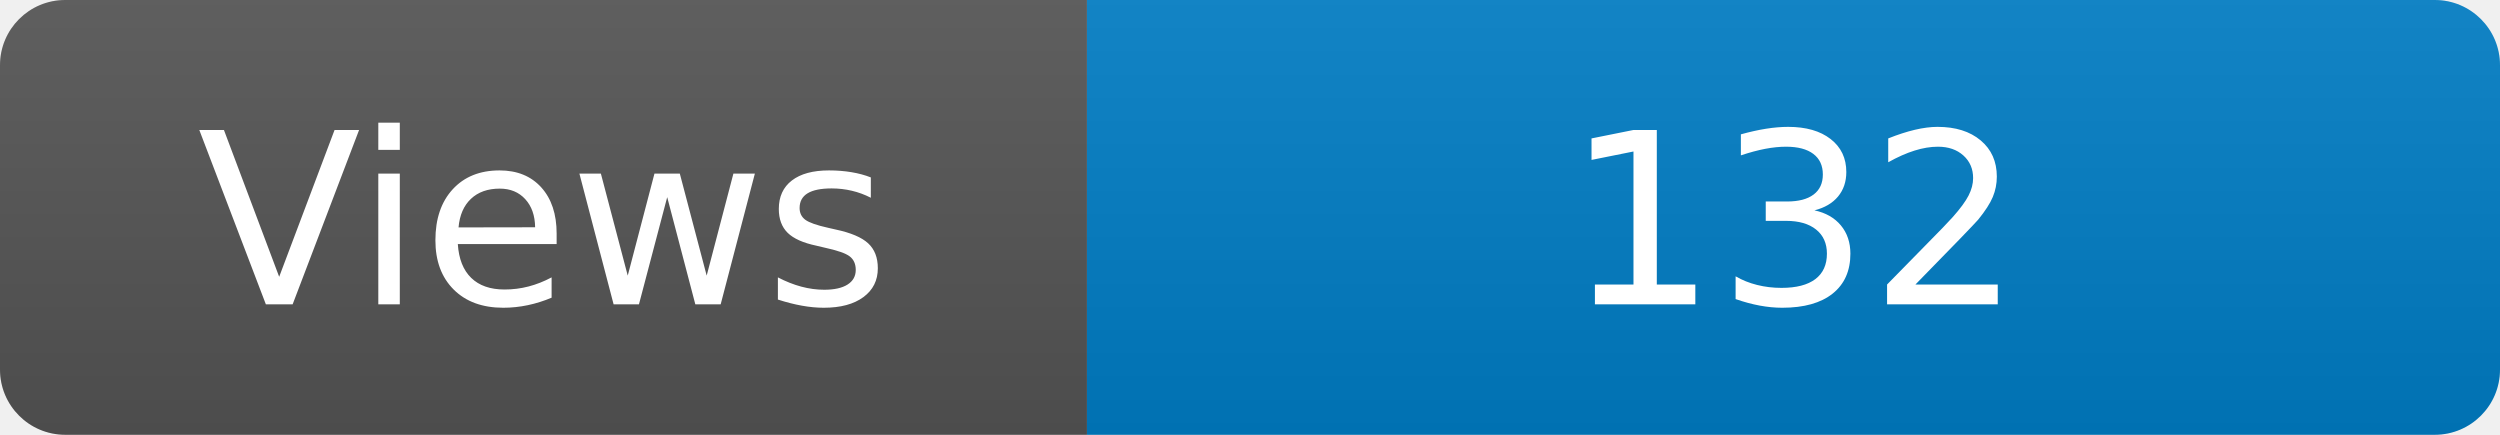
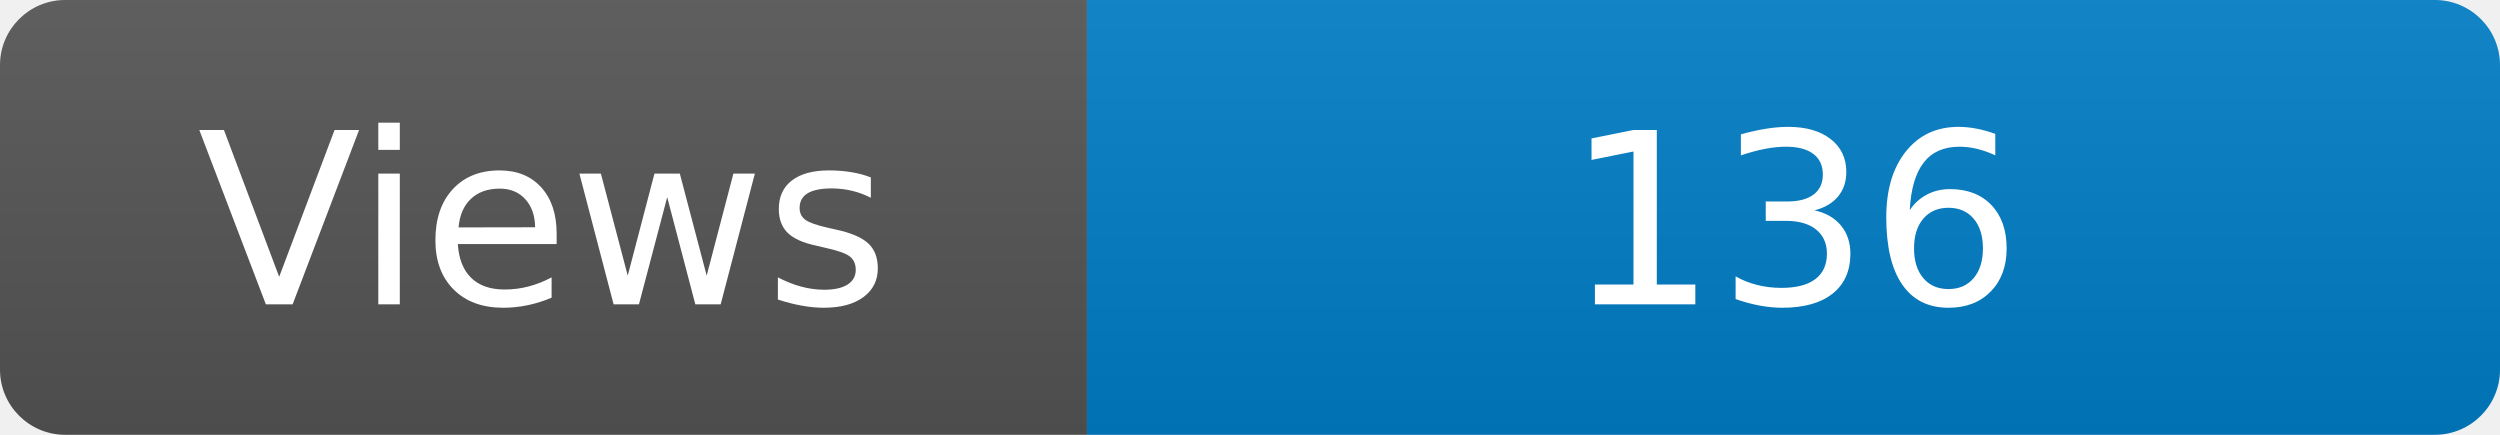
<svg xmlns="http://www.w3.org/2000/svg" width="115" height="20" role="img" aria-label="Maintained?: yes">
  <linearGradient id="s" x2="0" y2="100%">
    <stop offset="0" stop-color="#bbb" stop-opacity=".1" />
    <stop offset="1" stop-opacity=".1" />
  </linearGradient>
  <clipPath id="r">
    <rect width="115" height="20" rx="3" fill="#fff" />
  </clipPath>
  <g clip-path="url(#r)">
    <rect width="50" height="20" fill="#555" />
    <rect x="50" width="160" height="20" fill="#007ec6" />
    <rect width="115" height="20" fill="url(#s)" />
  </g>
  <g fill="#fff" text-anchor="middle" font-family="Verdana,Geneva,DejaVu Sans,sans-serif" font-size="110">
    <text x="250" y="140" transform="scale(.1)" fill="#fff">Views</text>
-     <text x="825" y="140" transform="scale(.1)" fill="#fff">132</text>
+     <text x="825" y="140" transform="scale(.1)" fill="#fff">136</text>
  </g>
</svg>
